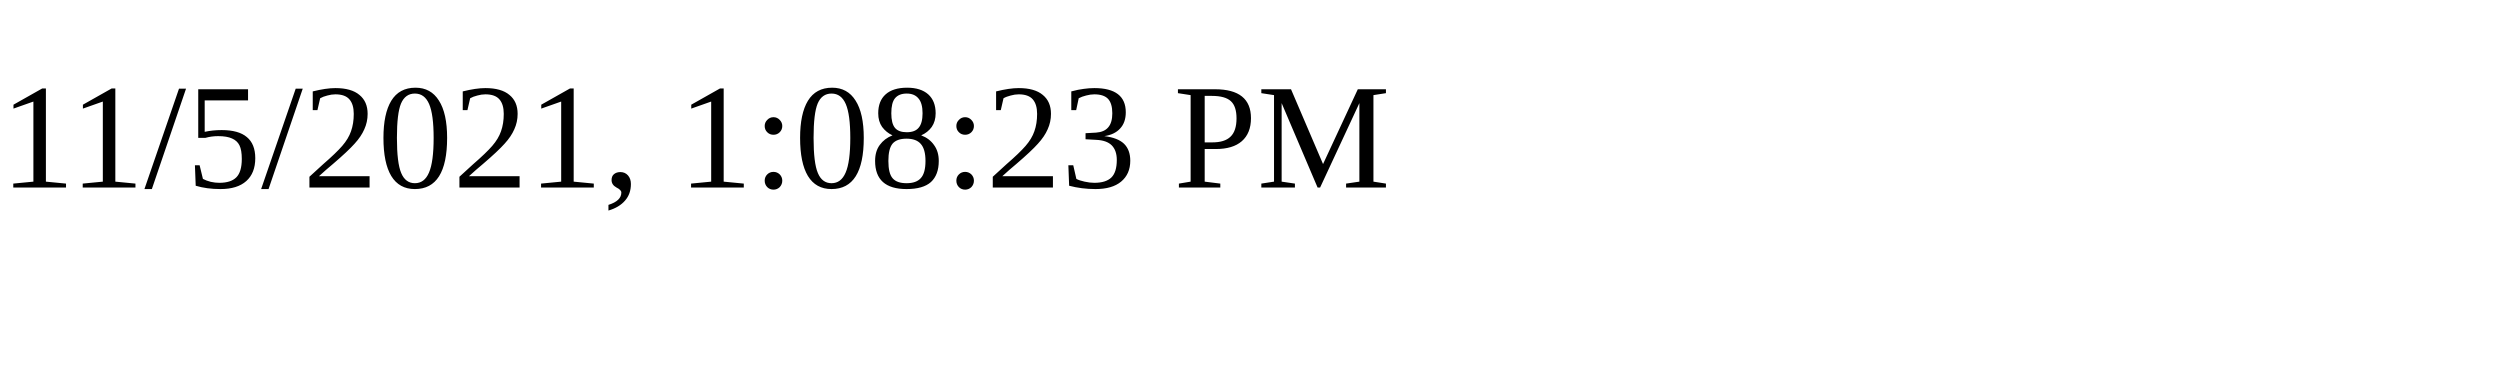
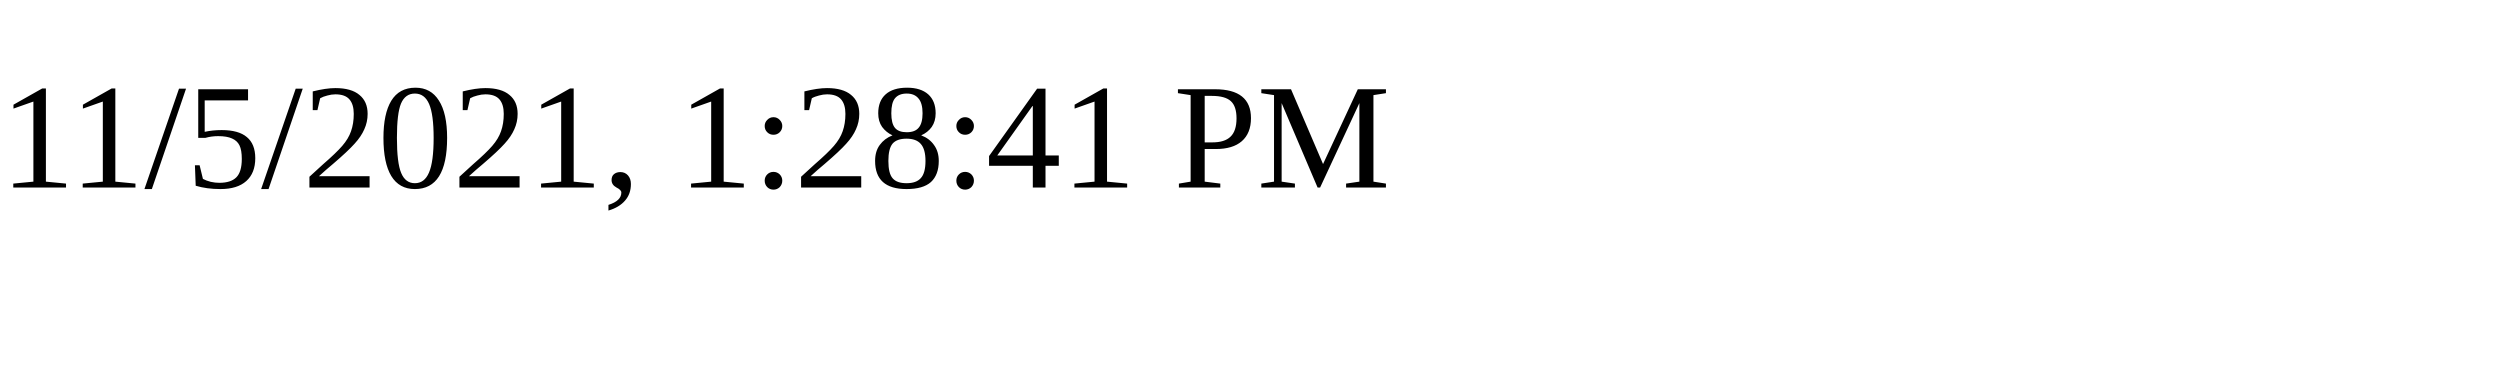
<svg xmlns="http://www.w3.org/2000/svg" height="30" width="200">
-   <text x="0" y="15">11/5/2021, 1:08:23 PM</text>
+   <text x="0" y="15">11/5/2021, 1:28:41 PM</text>
</svg>
